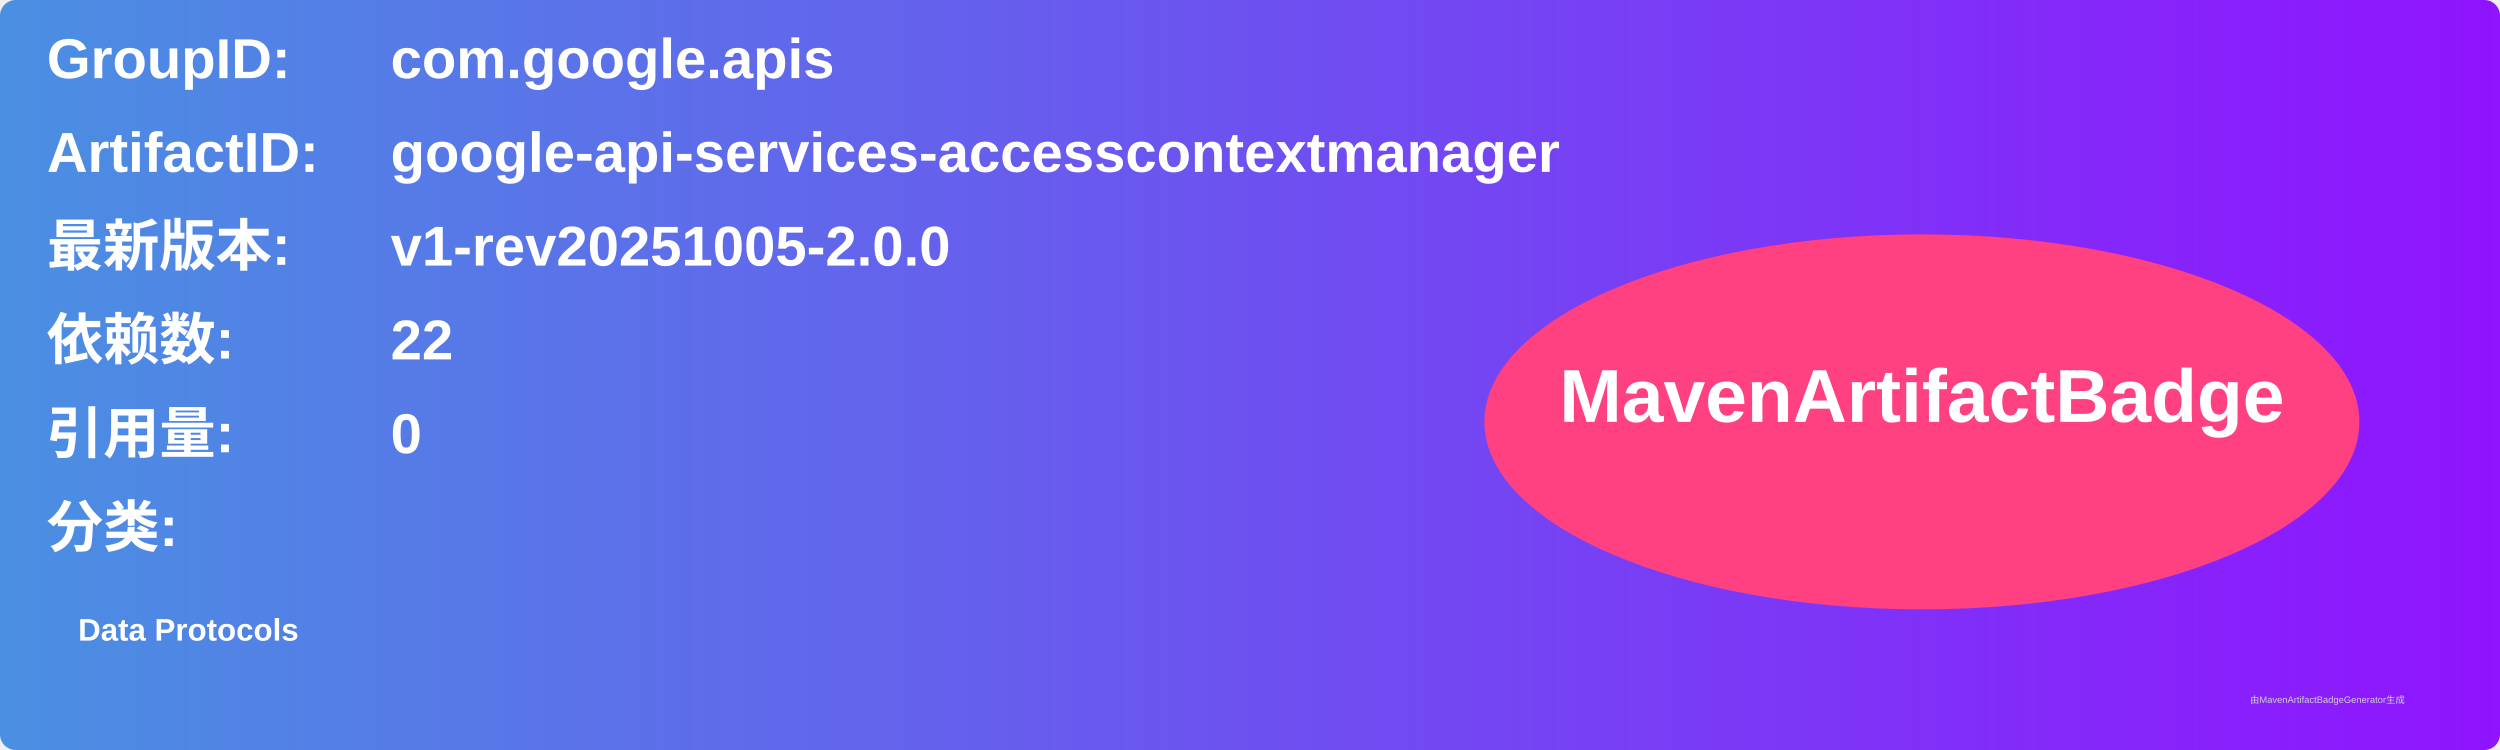
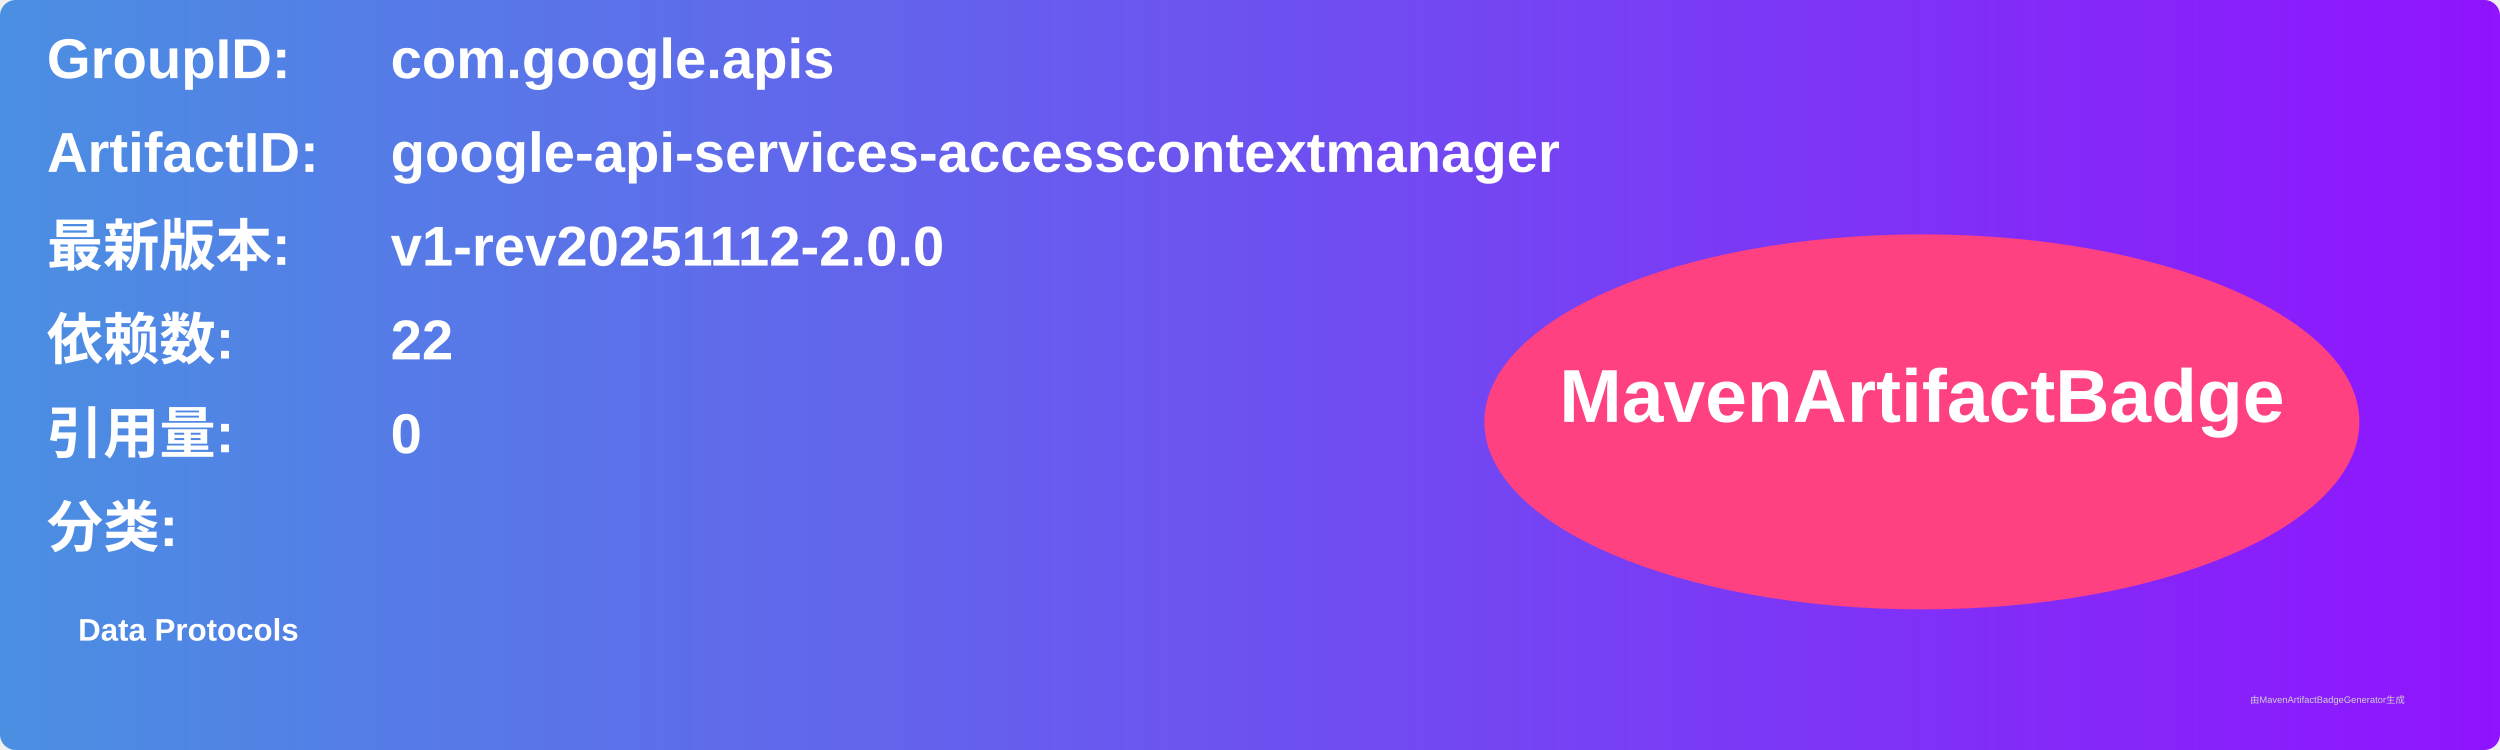
<svg xmlns="http://www.w3.org/2000/svg" width="800" height="240" viewBox="0 0 800 240">
  <linearGradient id="grad" x1="0%" y1="0%" x2="100%" y2="0%">
    <stop offset="0%" stop-color="#4a90e2" />
    <stop offset="100%" stop-color="#9013fe" />
  </linearGradient>
  <rect width="100%" height="100%" rx="5" ry="5" fill="url(#grad)" />
  <g transform="translate(15, 15)">
    <text x="0" y="10" font-family="Arial" font-size="18" fill="white" font-weight="bold" width="260">GroupID:</text>
    <text x="110" y="10" font-family="Arial" font-size="18" fill="white" font-weight="bold" width="460">com.google.apis</text>
    <text x="0" y="40" font-family="Arial" font-size="18" fill="white" font-weight="bold" width="260">ArtifactID:</text>
    <text x="110" y="40" font-family="Arial" font-size="18" fill="white" font-weight="bold" width="460">google-api-services-accesscontextmanager</text>
    <text x="0" y="70" font-family="Arial" font-size="18" fill="white" font-weight="bold">最新版本:</text>
    <text x="110" y="70" font-family="Arial" font-size="18" fill="white" font-weight="bold">
-       <tspan font-weight="bold">v1-rev20251005-2.0.0</tspan>
+       <tspan font-weight="bold">v1-rev20251112-2.0.0</tspan>
    </text>
    <text x="0" y="100" font-family="Arial" font-size="18" fill="white" font-weight="bold">依赖数: </text>
    <text x="110" y="100" font-family="Arial" font-size="18" fill="white">
      <tspan font-weight="bold">22</tspan>
    </text>
    <text x="0" y="130" font-family="Arial" font-size="18" fill="white" font-weight="bold">引用量: </text>
    <text x="110" y="130" font-family="Arial" font-size="18" fill="white">
      <tspan font-weight="bold">0</tspan>
    </text>
    <text x="0" y="160" font-family="Arial" font-size="18" fill="white" font-weight="bold">分类:</text>
    <text x="10" y="190" font-family="Arial" font-size="10" fill="white">
      <tspan font-weight="bold">Data Protocols</tspan>
    </text>
    <ellipse cx="600" cy="120" rx="140" ry="60" fill="#ff4081" />
    <text x="600" y="120" text-anchor="middle" font-family="Arial" font-size="24" fill="white" font-weight="bold">MavenArtifactBadge</text>
  </g>
  <text x="720" y="225" font-family="Arial" font-size="3" fill="#d0d0d0">由MavenArtifactBadgeGenerator生成</text>
</svg>
